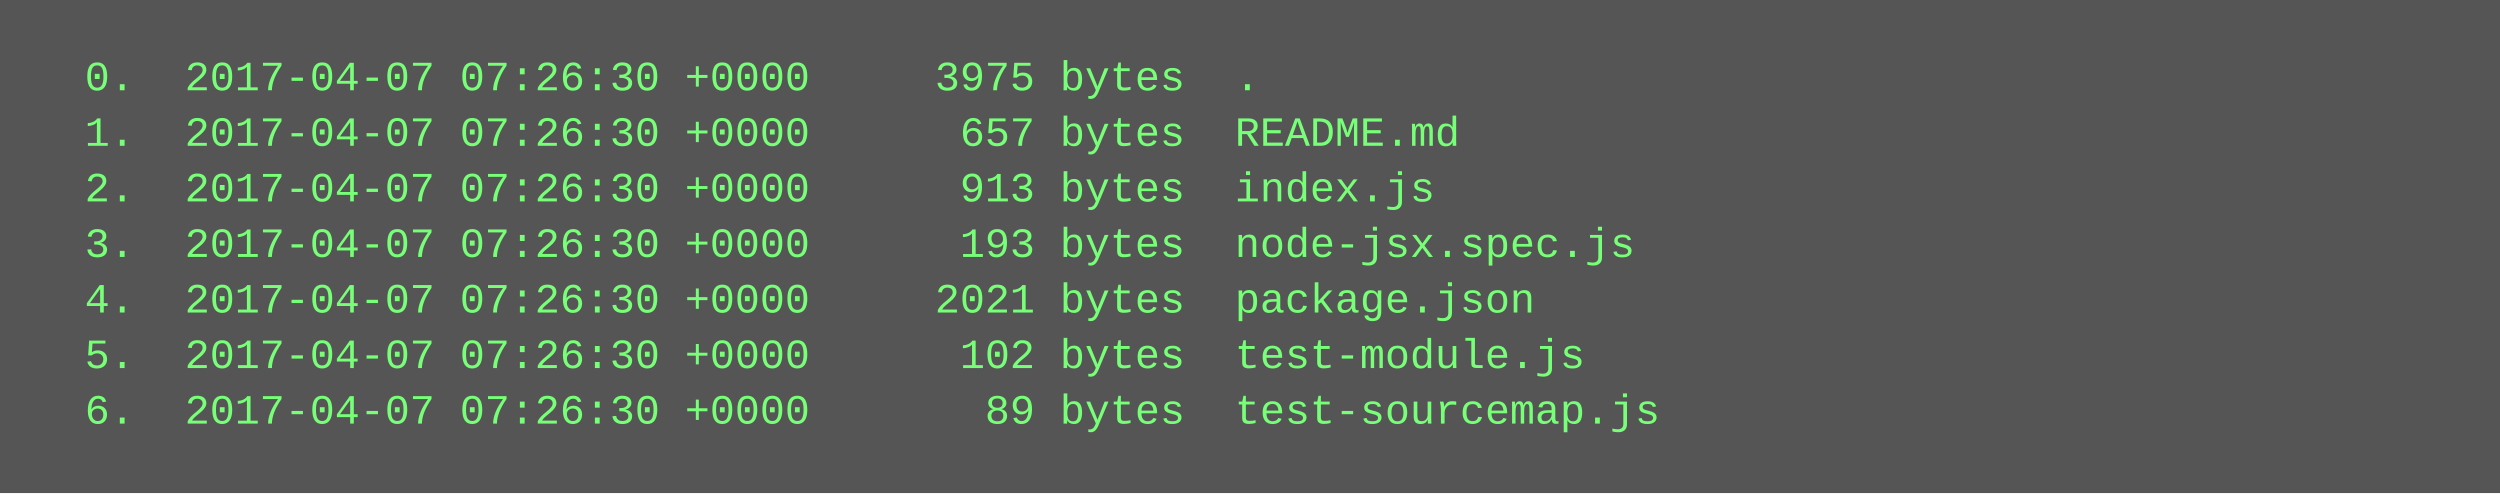
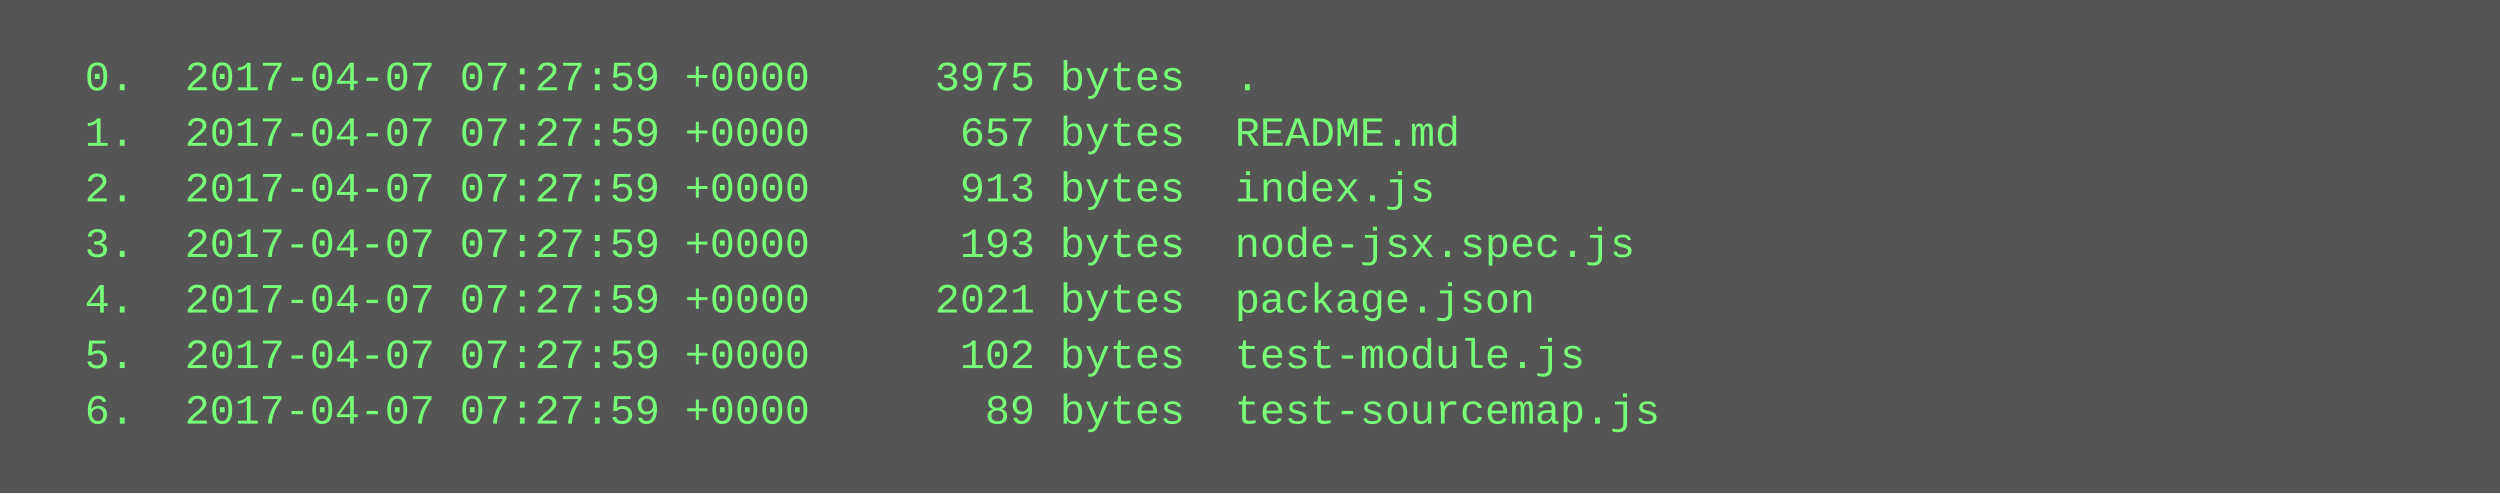
<svg xmlns="http://www.w3.org/2000/svg" height="142" width="720">
  <rect height="142" fill="#555" width="720" />
  <text fill="#7f7" font-family="Courier New" font-size="12" xml:space="preserve">
-     <tspan x="10" y="26">  0.  2017-04-07 07:26:30 +0000     3975 bytes  .</tspan>
-     <tspan x="10" y="42">  1.  2017-04-07 07:26:30 +0000      657 bytes  README.md</tspan>
-     <tspan x="10" y="58">  2.  2017-04-07 07:26:30 +0000      913 bytes  index.js</tspan>
-     <tspan x="10" y="74">  3.  2017-04-07 07:26:30 +0000      193 bytes  node-jsx.spec.js</tspan>
-     <tspan x="10" y="90">  4.  2017-04-07 07:26:30 +0000     2021 bytes  package.json</tspan>
-     <tspan x="10" y="106">  5.  2017-04-07 07:26:30 +0000      102 bytes  test-module.js</tspan>
-     <tspan x="10" y="122">  6.  2017-04-07 07:26:30 +0000       89 bytes  test-sourcemap.js</tspan>
+     <tspan x="10" y="26">  0.  2017-04-07 07:27:59 +0000     3975 bytes  .</tspan>
+     <tspan x="10" y="42">  1.  2017-04-07 07:27:59 +0000      657 bytes  README.md</tspan>
+     <tspan x="10" y="58">  2.  2017-04-07 07:27:59 +0000      913 bytes  index.js</tspan>
+     <tspan x="10" y="74">  3.  2017-04-07 07:27:59 +0000      193 bytes  node-jsx.spec.js</tspan>
+     <tspan x="10" y="90">  4.  2017-04-07 07:27:59 +0000     2021 bytes  package.json</tspan>
+     <tspan x="10" y="106">  5.  2017-04-07 07:27:59 +0000      102 bytes  test-module.js</tspan>
+     <tspan x="10" y="122">  6.  2017-04-07 07:27:59 +0000       89 bytes  test-sourcemap.js</tspan>
  </text>
</svg>
